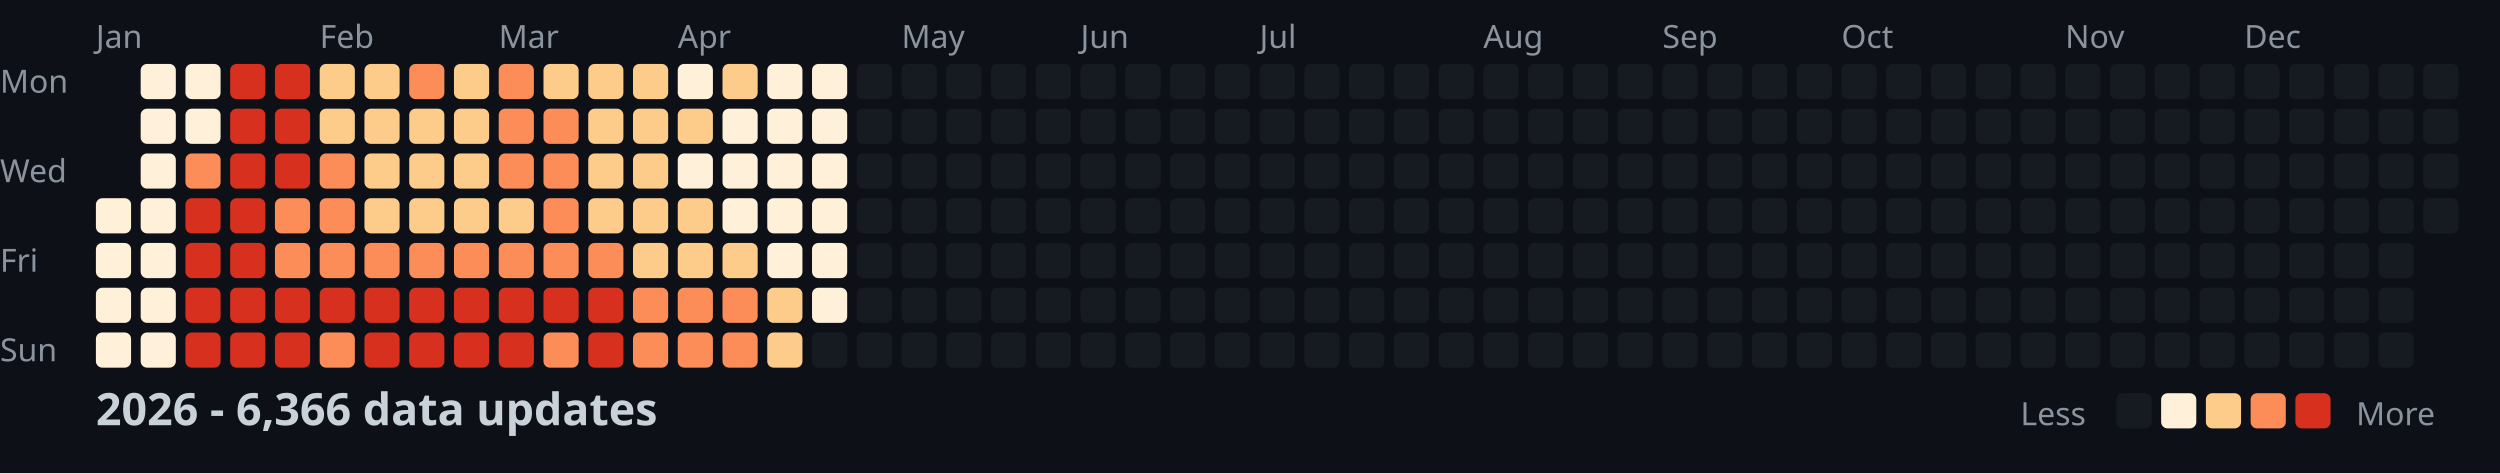
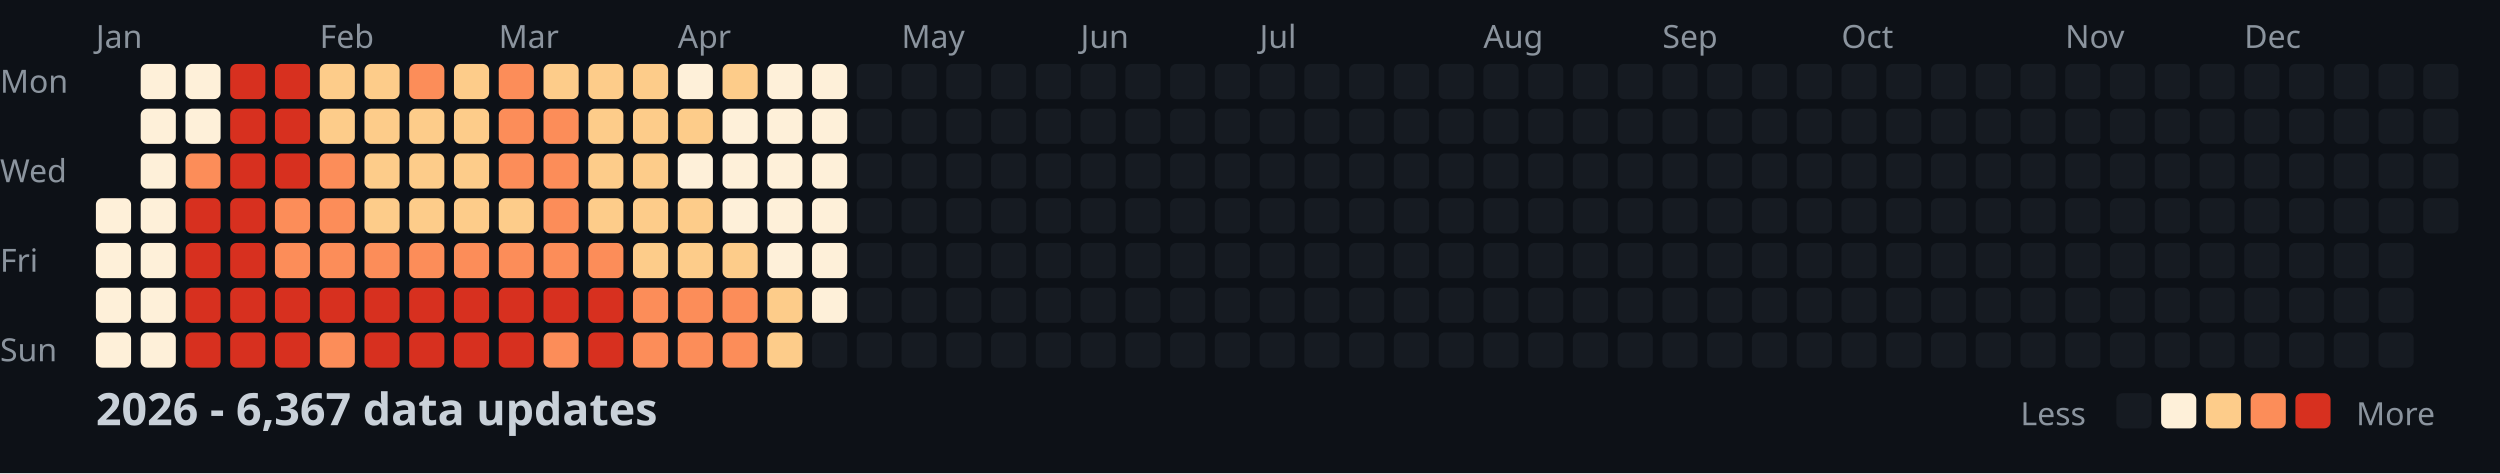
<svg xmlns="http://www.w3.org/2000/svg" width="782" height="148">
  <style>
    .month { font: 10px sans-serif; fill: #8b949e; }
    .day { font: 10px sans-serif; fill: #8b949e; }
    .title { font: bold 14px sans-serif; fill: #c9d1d9; }
    .legend { font: 10px sans-serif; fill: #8b949e; }
  </style>
  <rect width="100%" height="100%" fill="#0d1117" />
  <text x="0" y="29" class="day">Mon</text>
  <text x="0" y="57" class="day">Wed</text>
  <text x="0" y="85" class="day">Fri</text>
  <text x="0" y="113" class="day">Sun</text>
  <text x="30" y="15" class="month">Jan</text>
  <text x="100" y="15" class="month">Feb</text>
  <text x="156" y="15" class="month">Mar</text>
  <text x="212" y="15" class="month">Apr</text>
  <text x="282" y="15" class="month">May</text>
  <text x="338" y="15" class="month">Jun</text>
  <text x="394" y="15" class="month">Jul</text>
  <text x="464" y="15" class="month">Aug</text>
  <text x="520" y="15" class="month">Sep</text>
  <text x="576" y="15" class="month">Oct</text>
  <text x="646" y="15" class="month">Nov</text>
  <text x="702" y="15" class="month">Dec</text>
  <rect x="30" y="62" width="11" height="11" fill="#fef0d9" rx="2" />
  <rect x="30" y="76" width="11" height="11" fill="#fef0d9" rx="2" />
  <rect x="30" y="90" width="11" height="11" fill="#fef0d9" rx="2" />
  <rect x="30" y="104" width="11" height="11" fill="#fef0d9" rx="2" />
  <rect x="44" y="20" width="11" height="11" fill="#fef0d9" rx="2" />
  <rect x="44" y="34" width="11" height="11" fill="#fef0d9" rx="2" />
  <rect x="44" y="48" width="11" height="11" fill="#fef0d9" rx="2" />
  <rect x="44" y="62" width="11" height="11" fill="#fef0d9" rx="2" />
  <rect x="44" y="76" width="11" height="11" fill="#fef0d9" rx="2" />
  <rect x="44" y="90" width="11" height="11" fill="#fef0d9" rx="2" />
  <rect x="44" y="104" width="11" height="11" fill="#fef0d9" rx="2" />
  <rect x="58" y="20" width="11" height="11" fill="#fef0d9" rx="2" />
  <rect x="58" y="34" width="11" height="11" fill="#fef0d9" rx="2" />
  <rect x="58" y="48" width="11" height="11" fill="#fc8d59" rx="2" />
  <rect x="58" y="62" width="11" height="11" fill="#d7301f" rx="2" />
  <rect x="58" y="76" width="11" height="11" fill="#d7301f" rx="2" />
  <rect x="58" y="90" width="11" height="11" fill="#d7301f" rx="2" />
  <rect x="58" y="104" width="11" height="11" fill="#d7301f" rx="2" />
  <rect x="72" y="20" width="11" height="11" fill="#d7301f" rx="2" />
  <rect x="72" y="34" width="11" height="11" fill="#d7301f" rx="2" />
  <rect x="72" y="48" width="11" height="11" fill="#d7301f" rx="2" />
  <rect x="72" y="62" width="11" height="11" fill="#d7301f" rx="2" />
  <rect x="72" y="76" width="11" height="11" fill="#d7301f" rx="2" />
  <rect x="72" y="90" width="11" height="11" fill="#d7301f" rx="2" />
  <rect x="72" y="104" width="11" height="11" fill="#d7301f" rx="2" />
  <rect x="86" y="20" width="11" height="11" fill="#d7301f" rx="2" />
  <rect x="86" y="34" width="11" height="11" fill="#d7301f" rx="2" />
  <rect x="86" y="48" width="11" height="11" fill="#d7301f" rx="2" />
  <rect x="86" y="62" width="11" height="11" fill="#fc8d59" rx="2" />
  <rect x="86" y="76" width="11" height="11" fill="#fc8d59" rx="2" />
  <rect x="86" y="90" width="11" height="11" fill="#d7301f" rx="2" />
  <rect x="86" y="104" width="11" height="11" fill="#d7301f" rx="2" />
  <rect x="100" y="20" width="11" height="11" fill="#fdcc8a" rx="2" />
  <rect x="100" y="34" width="11" height="11" fill="#fdcc8a" rx="2" />
  <rect x="100" y="48" width="11" height="11" fill="#fc8d59" rx="2" />
  <rect x="100" y="62" width="11" height="11" fill="#fc8d59" rx="2" />
  <rect x="100" y="76" width="11" height="11" fill="#fc8d59" rx="2" />
  <rect x="100" y="90" width="11" height="11" fill="#d7301f" rx="2" />
  <rect x="100" y="104" width="11" height="11" fill="#fc8d59" rx="2" />
  <rect x="114" y="20" width="11" height="11" fill="#fdcc8a" rx="2" />
  <rect x="114" y="34" width="11" height="11" fill="#fdcc8a" rx="2" />
  <rect x="114" y="48" width="11" height="11" fill="#fdcc8a" rx="2" />
  <rect x="114" y="62" width="11" height="11" fill="#fdcc8a" rx="2" />
  <rect x="114" y="76" width="11" height="11" fill="#fc8d59" rx="2" />
  <rect x="114" y="90" width="11" height="11" fill="#d7301f" rx="2" />
  <rect x="114" y="104" width="11" height="11" fill="#d7301f" rx="2" />
  <rect x="128" y="20" width="11" height="11" fill="#fc8d59" rx="2" />
  <rect x="128" y="34" width="11" height="11" fill="#fdcc8a" rx="2" />
  <rect x="128" y="48" width="11" height="11" fill="#fdcc8a" rx="2" />
  <rect x="128" y="62" width="11" height="11" fill="#fdcc8a" rx="2" />
  <rect x="128" y="76" width="11" height="11" fill="#fc8d59" rx="2" />
  <rect x="128" y="90" width="11" height="11" fill="#d7301f" rx="2" />
  <rect x="128" y="104" width="11" height="11" fill="#d7301f" rx="2" />
  <rect x="142" y="20" width="11" height="11" fill="#fdcc8a" rx="2" />
  <rect x="142" y="34" width="11" height="11" fill="#fdcc8a" rx="2" />
  <rect x="142" y="48" width="11" height="11" fill="#fdcc8a" rx="2" />
  <rect x="142" y="62" width="11" height="11" fill="#fdcc8a" rx="2" />
  <rect x="142" y="76" width="11" height="11" fill="#fc8d59" rx="2" />
  <rect x="142" y="90" width="11" height="11" fill="#d7301f" rx="2" />
  <rect x="142" y="104" width="11" height="11" fill="#d7301f" rx="2" />
  <rect x="156" y="20" width="11" height="11" fill="#fc8d59" rx="2" />
  <rect x="156" y="34" width="11" height="11" fill="#fc8d59" rx="2" />
  <rect x="156" y="48" width="11" height="11" fill="#fc8d59" rx="2" />
  <rect x="156" y="62" width="11" height="11" fill="#fdcc8a" rx="2" />
  <rect x="156" y="76" width="11" height="11" fill="#fc8d59" rx="2" />
  <rect x="156" y="90" width="11" height="11" fill="#d7301f" rx="2" />
  <rect x="156" y="104" width="11" height="11" fill="#d7301f" rx="2" />
  <rect x="170" y="20" width="11" height="11" fill="#fdcc8a" rx="2" />
  <rect x="170" y="34" width="11" height="11" fill="#fc8d59" rx="2" />
  <rect x="170" y="48" width="11" height="11" fill="#fc8d59" rx="2" />
  <rect x="170" y="62" width="11" height="11" fill="#fc8d59" rx="2" />
  <rect x="170" y="76" width="11" height="11" fill="#fc8d59" rx="2" />
  <rect x="170" y="90" width="11" height="11" fill="#d7301f" rx="2" />
  <rect x="170" y="104" width="11" height="11" fill="#fc8d59" rx="2" />
  <rect x="184" y="20" width="11" height="11" fill="#fdcc8a" rx="2" />
  <rect x="184" y="34" width="11" height="11" fill="#fdcc8a" rx="2" />
  <rect x="184" y="48" width="11" height="11" fill="#fdcc8a" rx="2" />
  <rect x="184" y="62" width="11" height="11" fill="#fdcc8a" rx="2" />
  <rect x="184" y="76" width="11" height="11" fill="#fc8d59" rx="2" />
  <rect x="184" y="90" width="11" height="11" fill="#d7301f" rx="2" />
  <rect x="184" y="104" width="11" height="11" fill="#d7301f" rx="2" />
  <rect x="198" y="20" width="11" height="11" fill="#fdcc8a" rx="2" />
  <rect x="198" y="34" width="11" height="11" fill="#fdcc8a" rx="2" />
  <rect x="198" y="48" width="11" height="11" fill="#fdcc8a" rx="2" />
  <rect x="198" y="62" width="11" height="11" fill="#fdcc8a" rx="2" />
  <rect x="198" y="76" width="11" height="11" fill="#fdcc8a" rx="2" />
  <rect x="198" y="90" width="11" height="11" fill="#fc8d59" rx="2" />
  <rect x="198" y="104" width="11" height="11" fill="#fc8d59" rx="2" />
  <rect x="212" y="20" width="11" height="11" fill="#fef0d9" rx="2" />
  <rect x="212" y="34" width="11" height="11" fill="#fdcc8a" rx="2" />
  <rect x="212" y="48" width="11" height="11" fill="#fef0d9" rx="2" />
  <rect x="212" y="62" width="11" height="11" fill="#fdcc8a" rx="2" />
  <rect x="212" y="76" width="11" height="11" fill="#fdcc8a" rx="2" />
  <rect x="212" y="90" width="11" height="11" fill="#fc8d59" rx="2" />
  <rect x="212" y="104" width="11" height="11" fill="#fc8d59" rx="2" />
  <rect x="226" y="20" width="11" height="11" fill="#fdcc8a" rx="2" />
  <rect x="226" y="34" width="11" height="11" fill="#fef0d9" rx="2" />
  <rect x="226" y="48" width="11" height="11" fill="#fef0d9" rx="2" />
  <rect x="226" y="62" width="11" height="11" fill="#fef0d9" rx="2" />
  <rect x="226" y="76" width="11" height="11" fill="#fdcc8a" rx="2" />
  <rect x="226" y="90" width="11" height="11" fill="#fc8d59" rx="2" />
  <rect x="226" y="104" width="11" height="11" fill="#fc8d59" rx="2" />
  <rect x="240" y="20" width="11" height="11" fill="#fef0d9" rx="2" />
  <rect x="240" y="34" width="11" height="11" fill="#fef0d9" rx="2" />
  <rect x="240" y="48" width="11" height="11" fill="#fef0d9" rx="2" />
  <rect x="240" y="62" width="11" height="11" fill="#fef0d9" rx="2" />
  <rect x="240" y="76" width="11" height="11" fill="#fef0d9" rx="2" />
  <rect x="240" y="90" width="11" height="11" fill="#fdcc8a" rx="2" />
  <rect x="240" y="104" width="11" height="11" fill="#fdcc8a" rx="2" />
  <rect x="254" y="20" width="11" height="11" fill="#fef0d9" rx="2" />
  <rect x="254" y="34" width="11" height="11" fill="#fef0d9" rx="2" />
  <rect x="254" y="48" width="11" height="11" fill="#fef0d9" rx="2" />
  <rect x="254" y="62" width="11" height="11" fill="#fef0d9" rx="2" />
  <rect x="254" y="76" width="11" height="11" fill="#fef0d9" rx="2" />
  <rect x="254" y="90" width="11" height="11" fill="#fef0d9" rx="2" />
  <rect x="254" y="104" width="11" height="11" fill="#161b22" rx="2" />
  <rect x="268" y="20" width="11" height="11" fill="#161b22" rx="2" />
  <rect x="268" y="34" width="11" height="11" fill="#161b22" rx="2" />
  <rect x="268" y="48" width="11" height="11" fill="#161b22" rx="2" />
  <rect x="268" y="62" width="11" height="11" fill="#161b22" rx="2" />
  <rect x="268" y="76" width="11" height="11" fill="#161b22" rx="2" />
  <rect x="268" y="90" width="11" height="11" fill="#161b22" rx="2" />
  <rect x="268" y="104" width="11" height="11" fill="#161b22" rx="2" />
  <rect x="282" y="20" width="11" height="11" fill="#161b22" rx="2" />
  <rect x="282" y="34" width="11" height="11" fill="#161b22" rx="2" />
  <rect x="282" y="48" width="11" height="11" fill="#161b22" rx="2" />
  <rect x="282" y="62" width="11" height="11" fill="#161b22" rx="2" />
  <rect x="282" y="76" width="11" height="11" fill="#161b22" rx="2" />
  <rect x="282" y="90" width="11" height="11" fill="#161b22" rx="2" />
  <rect x="282" y="104" width="11" height="11" fill="#161b22" rx="2" />
  <rect x="296" y="20" width="11" height="11" fill="#161b22" rx="2" />
  <rect x="296" y="34" width="11" height="11" fill="#161b22" rx="2" />
  <rect x="296" y="48" width="11" height="11" fill="#161b22" rx="2" />
  <rect x="296" y="62" width="11" height="11" fill="#161b22" rx="2" />
  <rect x="296" y="76" width="11" height="11" fill="#161b22" rx="2" />
  <rect x="296" y="90" width="11" height="11" fill="#161b22" rx="2" />
  <rect x="296" y="104" width="11" height="11" fill="#161b22" rx="2" />
  <rect x="310" y="20" width="11" height="11" fill="#161b22" rx="2" />
  <rect x="310" y="34" width="11" height="11" fill="#161b22" rx="2" />
  <rect x="310" y="48" width="11" height="11" fill="#161b22" rx="2" />
  <rect x="310" y="62" width="11" height="11" fill="#161b22" rx="2" />
  <rect x="310" y="76" width="11" height="11" fill="#161b22" rx="2" />
  <rect x="310" y="90" width="11" height="11" fill="#161b22" rx="2" />
  <rect x="310" y="104" width="11" height="11" fill="#161b22" rx="2" />
  <rect x="324" y="20" width="11" height="11" fill="#161b22" rx="2" />
  <rect x="324" y="34" width="11" height="11" fill="#161b22" rx="2" />
  <rect x="324" y="48" width="11" height="11" fill="#161b22" rx="2" />
  <rect x="324" y="62" width="11" height="11" fill="#161b22" rx="2" />
  <rect x="324" y="76" width="11" height="11" fill="#161b22" rx="2" />
  <rect x="324" y="90" width="11" height="11" fill="#161b22" rx="2" />
  <rect x="324" y="104" width="11" height="11" fill="#161b22" rx="2" />
  <rect x="338" y="20" width="11" height="11" fill="#161b22" rx="2" />
  <rect x="338" y="34" width="11" height="11" fill="#161b22" rx="2" />
  <rect x="338" y="48" width="11" height="11" fill="#161b22" rx="2" />
  <rect x="338" y="62" width="11" height="11" fill="#161b22" rx="2" />
  <rect x="338" y="76" width="11" height="11" fill="#161b22" rx="2" />
  <rect x="338" y="90" width="11" height="11" fill="#161b22" rx="2" />
  <rect x="338" y="104" width="11" height="11" fill="#161b22" rx="2" />
  <rect x="352" y="20" width="11" height="11" fill="#161b22" rx="2" />
  <rect x="352" y="34" width="11" height="11" fill="#161b22" rx="2" />
  <rect x="352" y="48" width="11" height="11" fill="#161b22" rx="2" />
  <rect x="352" y="62" width="11" height="11" fill="#161b22" rx="2" />
  <rect x="352" y="76" width="11" height="11" fill="#161b22" rx="2" />
  <rect x="352" y="90" width="11" height="11" fill="#161b22" rx="2" />
  <rect x="352" y="104" width="11" height="11" fill="#161b22" rx="2" />
  <rect x="366" y="20" width="11" height="11" fill="#161b22" rx="2" />
  <rect x="366" y="34" width="11" height="11" fill="#161b22" rx="2" />
  <rect x="366" y="48" width="11" height="11" fill="#161b22" rx="2" />
  <rect x="366" y="62" width="11" height="11" fill="#161b22" rx="2" />
  <rect x="366" y="76" width="11" height="11" fill="#161b22" rx="2" />
  <rect x="366" y="90" width="11" height="11" fill="#161b22" rx="2" />
  <rect x="366" y="104" width="11" height="11" fill="#161b22" rx="2" />
  <rect x="380" y="20" width="11" height="11" fill="#161b22" rx="2" />
  <rect x="380" y="34" width="11" height="11" fill="#161b22" rx="2" />
  <rect x="380" y="48" width="11" height="11" fill="#161b22" rx="2" />
  <rect x="380" y="62" width="11" height="11" fill="#161b22" rx="2" />
  <rect x="380" y="76" width="11" height="11" fill="#161b22" rx="2" />
  <rect x="380" y="90" width="11" height="11" fill="#161b22" rx="2" />
  <rect x="380" y="104" width="11" height="11" fill="#161b22" rx="2" />
  <rect x="394" y="20" width="11" height="11" fill="#161b22" rx="2" />
  <rect x="394" y="34" width="11" height="11" fill="#161b22" rx="2" />
  <rect x="394" y="48" width="11" height="11" fill="#161b22" rx="2" />
  <rect x="394" y="62" width="11" height="11" fill="#161b22" rx="2" />
  <rect x="394" y="76" width="11" height="11" fill="#161b22" rx="2" />
  <rect x="394" y="90" width="11" height="11" fill="#161b22" rx="2" />
  <rect x="394" y="104" width="11" height="11" fill="#161b22" rx="2" />
  <rect x="408" y="20" width="11" height="11" fill="#161b22" rx="2" />
  <rect x="408" y="34" width="11" height="11" fill="#161b22" rx="2" />
  <rect x="408" y="48" width="11" height="11" fill="#161b22" rx="2" />
  <rect x="408" y="62" width="11" height="11" fill="#161b22" rx="2" />
  <rect x="408" y="76" width="11" height="11" fill="#161b22" rx="2" />
  <rect x="408" y="90" width="11" height="11" fill="#161b22" rx="2" />
  <rect x="408" y="104" width="11" height="11" fill="#161b22" rx="2" />
  <rect x="422" y="20" width="11" height="11" fill="#161b22" rx="2" />
  <rect x="422" y="34" width="11" height="11" fill="#161b22" rx="2" />
  <rect x="422" y="48" width="11" height="11" fill="#161b22" rx="2" />
  <rect x="422" y="62" width="11" height="11" fill="#161b22" rx="2" />
  <rect x="422" y="76" width="11" height="11" fill="#161b22" rx="2" />
  <rect x="422" y="90" width="11" height="11" fill="#161b22" rx="2" />
  <rect x="422" y="104" width="11" height="11" fill="#161b22" rx="2" />
  <rect x="436" y="20" width="11" height="11" fill="#161b22" rx="2" />
  <rect x="436" y="34" width="11" height="11" fill="#161b22" rx="2" />
  <rect x="436" y="48" width="11" height="11" fill="#161b22" rx="2" />
  <rect x="436" y="62" width="11" height="11" fill="#161b22" rx="2" />
  <rect x="436" y="76" width="11" height="11" fill="#161b22" rx="2" />
  <rect x="436" y="90" width="11" height="11" fill="#161b22" rx="2" />
  <rect x="436" y="104" width="11" height="11" fill="#161b22" rx="2" />
  <rect x="450" y="20" width="11" height="11" fill="#161b22" rx="2" />
  <rect x="450" y="34" width="11" height="11" fill="#161b22" rx="2" />
  <rect x="450" y="48" width="11" height="11" fill="#161b22" rx="2" />
  <rect x="450" y="62" width="11" height="11" fill="#161b22" rx="2" />
  <rect x="450" y="76" width="11" height="11" fill="#161b22" rx="2" />
  <rect x="450" y="90" width="11" height="11" fill="#161b22" rx="2" />
  <rect x="450" y="104" width="11" height="11" fill="#161b22" rx="2" />
  <rect x="464" y="20" width="11" height="11" fill="#161b22" rx="2" />
  <rect x="464" y="34" width="11" height="11" fill="#161b22" rx="2" />
  <rect x="464" y="48" width="11" height="11" fill="#161b22" rx="2" />
  <rect x="464" y="62" width="11" height="11" fill="#161b22" rx="2" />
  <rect x="464" y="76" width="11" height="11" fill="#161b22" rx="2" />
  <rect x="464" y="90" width="11" height="11" fill="#161b22" rx="2" />
  <rect x="464" y="104" width="11" height="11" fill="#161b22" rx="2" />
  <rect x="478" y="20" width="11" height="11" fill="#161b22" rx="2" />
  <rect x="478" y="34" width="11" height="11" fill="#161b22" rx="2" />
  <rect x="478" y="48" width="11" height="11" fill="#161b22" rx="2" />
  <rect x="478" y="62" width="11" height="11" fill="#161b22" rx="2" />
  <rect x="478" y="76" width="11" height="11" fill="#161b22" rx="2" />
  <rect x="478" y="90" width="11" height="11" fill="#161b22" rx="2" />
  <rect x="478" y="104" width="11" height="11" fill="#161b22" rx="2" />
  <rect x="492" y="20" width="11" height="11" fill="#161b22" rx="2" />
  <rect x="492" y="34" width="11" height="11" fill="#161b22" rx="2" />
  <rect x="492" y="48" width="11" height="11" fill="#161b22" rx="2" />
  <rect x="492" y="62" width="11" height="11" fill="#161b22" rx="2" />
  <rect x="492" y="76" width="11" height="11" fill="#161b22" rx="2" />
  <rect x="492" y="90" width="11" height="11" fill="#161b22" rx="2" />
  <rect x="492" y="104" width="11" height="11" fill="#161b22" rx="2" />
  <rect x="506" y="20" width="11" height="11" fill="#161b22" rx="2" />
  <rect x="506" y="34" width="11" height="11" fill="#161b22" rx="2" />
  <rect x="506" y="48" width="11" height="11" fill="#161b22" rx="2" />
  <rect x="506" y="62" width="11" height="11" fill="#161b22" rx="2" />
  <rect x="506" y="76" width="11" height="11" fill="#161b22" rx="2" />
  <rect x="506" y="90" width="11" height="11" fill="#161b22" rx="2" />
  <rect x="506" y="104" width="11" height="11" fill="#161b22" rx="2" />
  <rect x="520" y="20" width="11" height="11" fill="#161b22" rx="2" />
  <rect x="520" y="34" width="11" height="11" fill="#161b22" rx="2" />
  <rect x="520" y="48" width="11" height="11" fill="#161b22" rx="2" />
  <rect x="520" y="62" width="11" height="11" fill="#161b22" rx="2" />
  <rect x="520" y="76" width="11" height="11" fill="#161b22" rx="2" />
  <rect x="520" y="90" width="11" height="11" fill="#161b22" rx="2" />
  <rect x="520" y="104" width="11" height="11" fill="#161b22" rx="2" />
  <rect x="534" y="20" width="11" height="11" fill="#161b22" rx="2" />
  <rect x="534" y="34" width="11" height="11" fill="#161b22" rx="2" />
  <rect x="534" y="48" width="11" height="11" fill="#161b22" rx="2" />
  <rect x="534" y="62" width="11" height="11" fill="#161b22" rx="2" />
  <rect x="534" y="76" width="11" height="11" fill="#161b22" rx="2" />
  <rect x="534" y="90" width="11" height="11" fill="#161b22" rx="2" />
  <rect x="534" y="104" width="11" height="11" fill="#161b22" rx="2" />
  <rect x="548" y="20" width="11" height="11" fill="#161b22" rx="2" />
  <rect x="548" y="34" width="11" height="11" fill="#161b22" rx="2" />
  <rect x="548" y="48" width="11" height="11" fill="#161b22" rx="2" />
  <rect x="548" y="62" width="11" height="11" fill="#161b22" rx="2" />
  <rect x="548" y="76" width="11" height="11" fill="#161b22" rx="2" />
  <rect x="548" y="90" width="11" height="11" fill="#161b22" rx="2" />
  <rect x="548" y="104" width="11" height="11" fill="#161b22" rx="2" />
  <rect x="562" y="20" width="11" height="11" fill="#161b22" rx="2" />
  <rect x="562" y="34" width="11" height="11" fill="#161b22" rx="2" />
  <rect x="562" y="48" width="11" height="11" fill="#161b22" rx="2" />
  <rect x="562" y="62" width="11" height="11" fill="#161b22" rx="2" />
  <rect x="562" y="76" width="11" height="11" fill="#161b22" rx="2" />
  <rect x="562" y="90" width="11" height="11" fill="#161b22" rx="2" />
  <rect x="562" y="104" width="11" height="11" fill="#161b22" rx="2" />
  <rect x="576" y="20" width="11" height="11" fill="#161b22" rx="2" />
  <rect x="576" y="34" width="11" height="11" fill="#161b22" rx="2" />
  <rect x="576" y="48" width="11" height="11" fill="#161b22" rx="2" />
  <rect x="576" y="62" width="11" height="11" fill="#161b22" rx="2" />
  <rect x="576" y="76" width="11" height="11" fill="#161b22" rx="2" />
  <rect x="576" y="90" width="11" height="11" fill="#161b22" rx="2" />
  <rect x="576" y="104" width="11" height="11" fill="#161b22" rx="2" />
  <rect x="590" y="20" width="11" height="11" fill="#161b22" rx="2" />
  <rect x="590" y="34" width="11" height="11" fill="#161b22" rx="2" />
  <rect x="590" y="48" width="11" height="11" fill="#161b22" rx="2" />
  <rect x="590" y="62" width="11" height="11" fill="#161b22" rx="2" />
  <rect x="590" y="76" width="11" height="11" fill="#161b22" rx="2" />
  <rect x="590" y="90" width="11" height="11" fill="#161b22" rx="2" />
  <rect x="590" y="104" width="11" height="11" fill="#161b22" rx="2" />
  <rect x="604" y="20" width="11" height="11" fill="#161b22" rx="2" />
  <rect x="604" y="34" width="11" height="11" fill="#161b22" rx="2" />
  <rect x="604" y="48" width="11" height="11" fill="#161b22" rx="2" />
  <rect x="604" y="62" width="11" height="11" fill="#161b22" rx="2" />
  <rect x="604" y="76" width="11" height="11" fill="#161b22" rx="2" />
  <rect x="604" y="90" width="11" height="11" fill="#161b22" rx="2" />
  <rect x="604" y="104" width="11" height="11" fill="#161b22" rx="2" />
  <rect x="618" y="20" width="11" height="11" fill="#161b22" rx="2" />
  <rect x="618" y="34" width="11" height="11" fill="#161b22" rx="2" />
  <rect x="618" y="48" width="11" height="11" fill="#161b22" rx="2" />
  <rect x="618" y="62" width="11" height="11" fill="#161b22" rx="2" />
  <rect x="618" y="76" width="11" height="11" fill="#161b22" rx="2" />
  <rect x="618" y="90" width="11" height="11" fill="#161b22" rx="2" />
  <rect x="618" y="104" width="11" height="11" fill="#161b22" rx="2" />
  <rect x="632" y="20" width="11" height="11" fill="#161b22" rx="2" />
  <rect x="632" y="34" width="11" height="11" fill="#161b22" rx="2" />
  <rect x="632" y="48" width="11" height="11" fill="#161b22" rx="2" />
  <rect x="632" y="62" width="11" height="11" fill="#161b22" rx="2" />
  <rect x="632" y="76" width="11" height="11" fill="#161b22" rx="2" />
  <rect x="632" y="90" width="11" height="11" fill="#161b22" rx="2" />
  <rect x="632" y="104" width="11" height="11" fill="#161b22" rx="2" />
  <rect x="646" y="20" width="11" height="11" fill="#161b22" rx="2" />
  <rect x="646" y="34" width="11" height="11" fill="#161b22" rx="2" />
  <rect x="646" y="48" width="11" height="11" fill="#161b22" rx="2" />
  <rect x="646" y="62" width="11" height="11" fill="#161b22" rx="2" />
  <rect x="646" y="76" width="11" height="11" fill="#161b22" rx="2" />
  <rect x="646" y="90" width="11" height="11" fill="#161b22" rx="2" />
  <rect x="646" y="104" width="11" height="11" fill="#161b22" rx="2" />
  <rect x="660" y="20" width="11" height="11" fill="#161b22" rx="2" />
  <rect x="660" y="34" width="11" height="11" fill="#161b22" rx="2" />
  <rect x="660" y="48" width="11" height="11" fill="#161b22" rx="2" />
  <rect x="660" y="62" width="11" height="11" fill="#161b22" rx="2" />
  <rect x="660" y="76" width="11" height="11" fill="#161b22" rx="2" />
  <rect x="660" y="90" width="11" height="11" fill="#161b22" rx="2" />
  <rect x="660" y="104" width="11" height="11" fill="#161b22" rx="2" />
  <rect x="674" y="20" width="11" height="11" fill="#161b22" rx="2" />
  <rect x="674" y="34" width="11" height="11" fill="#161b22" rx="2" />
  <rect x="674" y="48" width="11" height="11" fill="#161b22" rx="2" />
  <rect x="674" y="62" width="11" height="11" fill="#161b22" rx="2" />
  <rect x="674" y="76" width="11" height="11" fill="#161b22" rx="2" />
  <rect x="674" y="90" width="11" height="11" fill="#161b22" rx="2" />
  <rect x="674" y="104" width="11" height="11" fill="#161b22" rx="2" />
  <rect x="688" y="20" width="11" height="11" fill="#161b22" rx="2" />
  <rect x="688" y="34" width="11" height="11" fill="#161b22" rx="2" />
  <rect x="688" y="48" width="11" height="11" fill="#161b22" rx="2" />
  <rect x="688" y="62" width="11" height="11" fill="#161b22" rx="2" />
  <rect x="688" y="76" width="11" height="11" fill="#161b22" rx="2" />
  <rect x="688" y="90" width="11" height="11" fill="#161b22" rx="2" />
  <rect x="688" y="104" width="11" height="11" fill="#161b22" rx="2" />
  <rect x="702" y="20" width="11" height="11" fill="#161b22" rx="2" />
  <rect x="702" y="34" width="11" height="11" fill="#161b22" rx="2" />
  <rect x="702" y="48" width="11" height="11" fill="#161b22" rx="2" />
  <rect x="702" y="62" width="11" height="11" fill="#161b22" rx="2" />
  <rect x="702" y="76" width="11" height="11" fill="#161b22" rx="2" />
  <rect x="702" y="90" width="11" height="11" fill="#161b22" rx="2" />
  <rect x="702" y="104" width="11" height="11" fill="#161b22" rx="2" />
  <rect x="716" y="20" width="11" height="11" fill="#161b22" rx="2" />
  <rect x="716" y="34" width="11" height="11" fill="#161b22" rx="2" />
  <rect x="716" y="48" width="11" height="11" fill="#161b22" rx="2" />
  <rect x="716" y="62" width="11" height="11" fill="#161b22" rx="2" />
  <rect x="716" y="76" width="11" height="11" fill="#161b22" rx="2" />
  <rect x="716" y="90" width="11" height="11" fill="#161b22" rx="2" />
  <rect x="716" y="104" width="11" height="11" fill="#161b22" rx="2" />
  <rect x="730" y="20" width="11" height="11" fill="#161b22" rx="2" />
  <rect x="730" y="34" width="11" height="11" fill="#161b22" rx="2" />
  <rect x="730" y="48" width="11" height="11" fill="#161b22" rx="2" />
  <rect x="730" y="62" width="11" height="11" fill="#161b22" rx="2" />
  <rect x="730" y="76" width="11" height="11" fill="#161b22" rx="2" />
  <rect x="730" y="90" width="11" height="11" fill="#161b22" rx="2" />
  <rect x="730" y="104" width="11" height="11" fill="#161b22" rx="2" />
  <rect x="744" y="20" width="11" height="11" fill="#161b22" rx="2" />
  <rect x="744" y="34" width="11" height="11" fill="#161b22" rx="2" />
  <rect x="744" y="48" width="11" height="11" fill="#161b22" rx="2" />
  <rect x="744" y="62" width="11" height="11" fill="#161b22" rx="2" />
  <rect x="744" y="76" width="11" height="11" fill="#161b22" rx="2" />
  <rect x="744" y="90" width="11" height="11" fill="#161b22" rx="2" />
  <rect x="744" y="104" width="11" height="11" fill="#161b22" rx="2" />
  <rect x="758" y="20" width="11" height="11" fill="#161b22" rx="2" />
  <rect x="758" y="34" width="11" height="11" fill="#161b22" rx="2" />
  <rect x="758" y="48" width="11" height="11" fill="#161b22" rx="2" />
  <rect x="758" y="62" width="11" height="11" fill="#161b22" rx="2" />
-   <text x="30" y="133" class="title">2026 - 6,366 data updates</text>
+   <text x="30" y="133" class="title">2026 - 6,367 data updates</text>
  <text x="632" y="133" class="legend">Less</text>
  <rect x="662" y="123" width="11" height="11" fill="#161b22" rx="2" />
  <rect x="676" y="123" width="11" height="11" fill="#fef0d9" rx="2" />
  <rect x="690" y="123" width="11" height="11" fill="#fdcc8a" rx="2" />
  <rect x="704" y="123" width="11" height="11" fill="#fc8d59" rx="2" />
  <rect x="718" y="123" width="11" height="11" fill="#d7301f" rx="2" />
  <text x="737" y="133" class="legend">More</text>
</svg>
